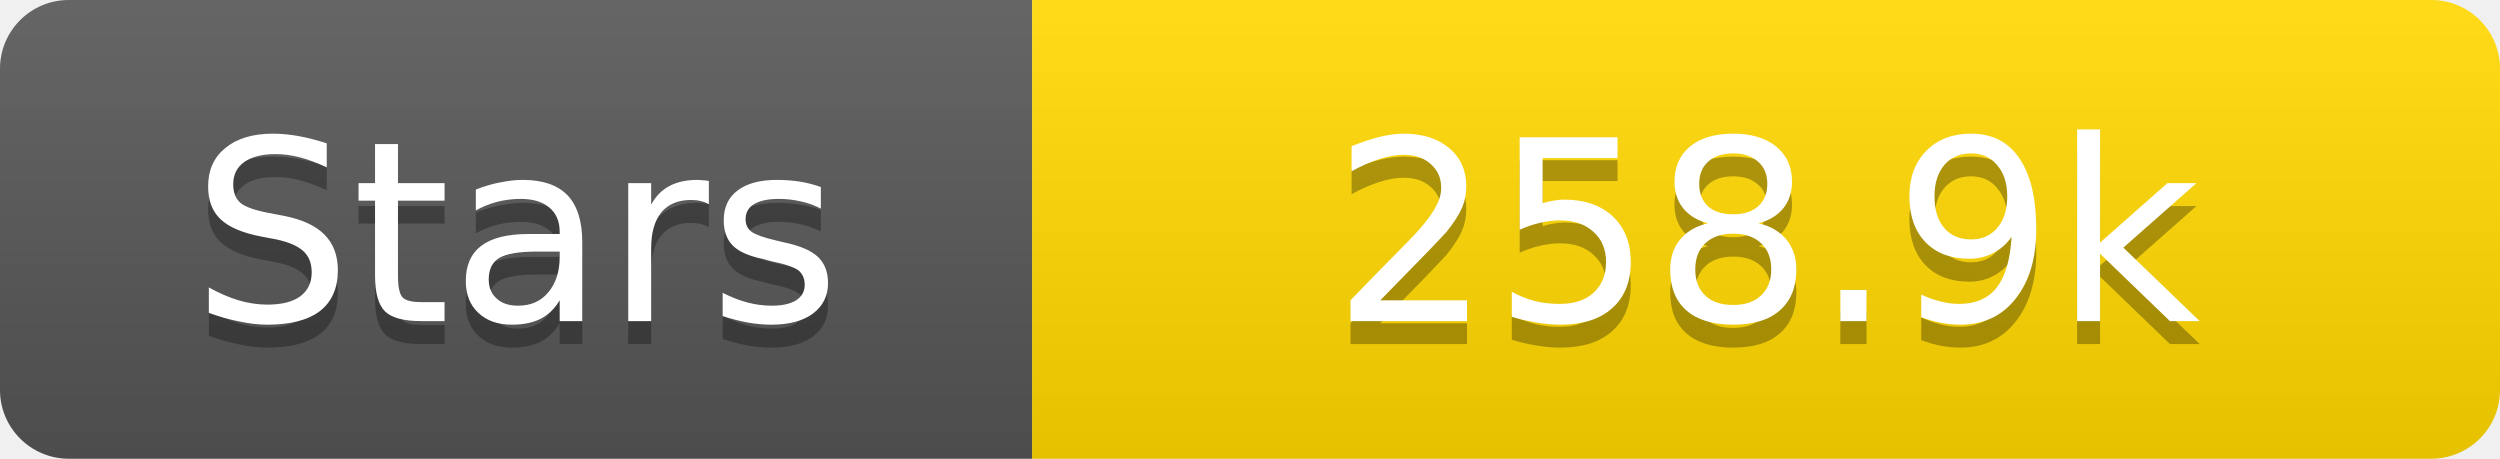
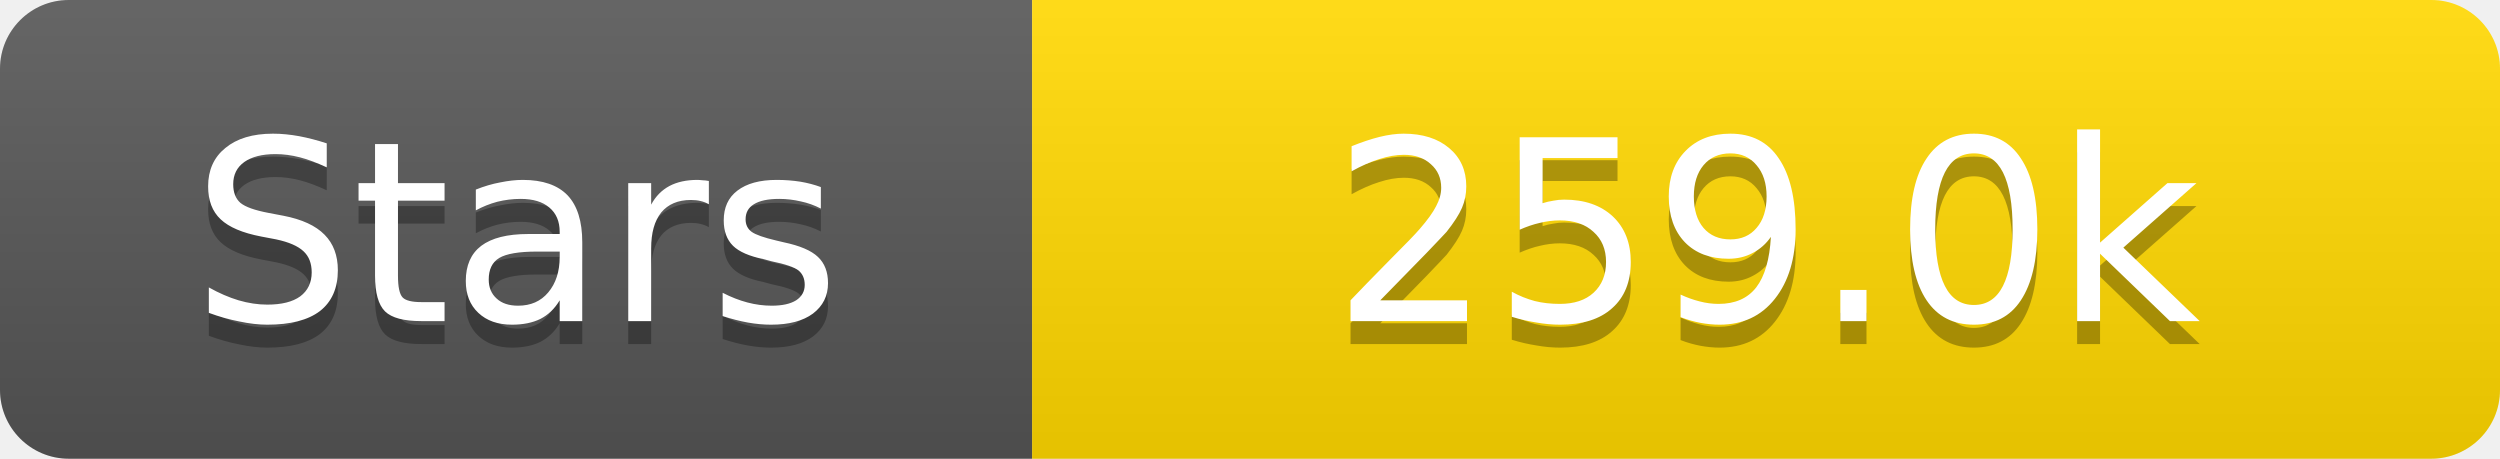
<svg xmlns="http://www.w3.org/2000/svg" width="109" height="20">
  <linearGradient id="s" x2="0" y2="100%">
    <stop offset="0" stop-color="#fff" stop-opacity=".1" />
    <stop offset="1" stop-opacity=".1" />
  </linearGradient>
  <clipPath id="r">
    <rect width="109" height="20" rx="3" fill="#fff" />
  </clipPath>
  <g clip-path="url(#r)">
    <rect width="45" height="20" fill="#555" />
    <rect x="45" width="64" height="20" fill="#ffd700" />
    <rect width="109" height="20" fill="url(#s)" />
  </g>
  <g fill="#fff" text-anchor="middle" font-family="Verdana,Geneva,DejaVu Sans,sans-serif" text-rendering="geometricPrecision" font-size="11">
    <text x="22.5" y="15" fill="#010101" fill-opacity=".3">Stars</text>
    <text x="22.5" y="14">Stars</text>
-     <text x="77.0" y="15" fill="#010101" fill-opacity=".3">258.9k</text>
-     <text x="77.0" y="14">258.9k</text>
+     <text x="77.0" y="15" fill="#010101" fill-opacity=".3">259.0k</text>
+     <text x="77.0" y="14">259.0k</text>
  </g>
</svg>
